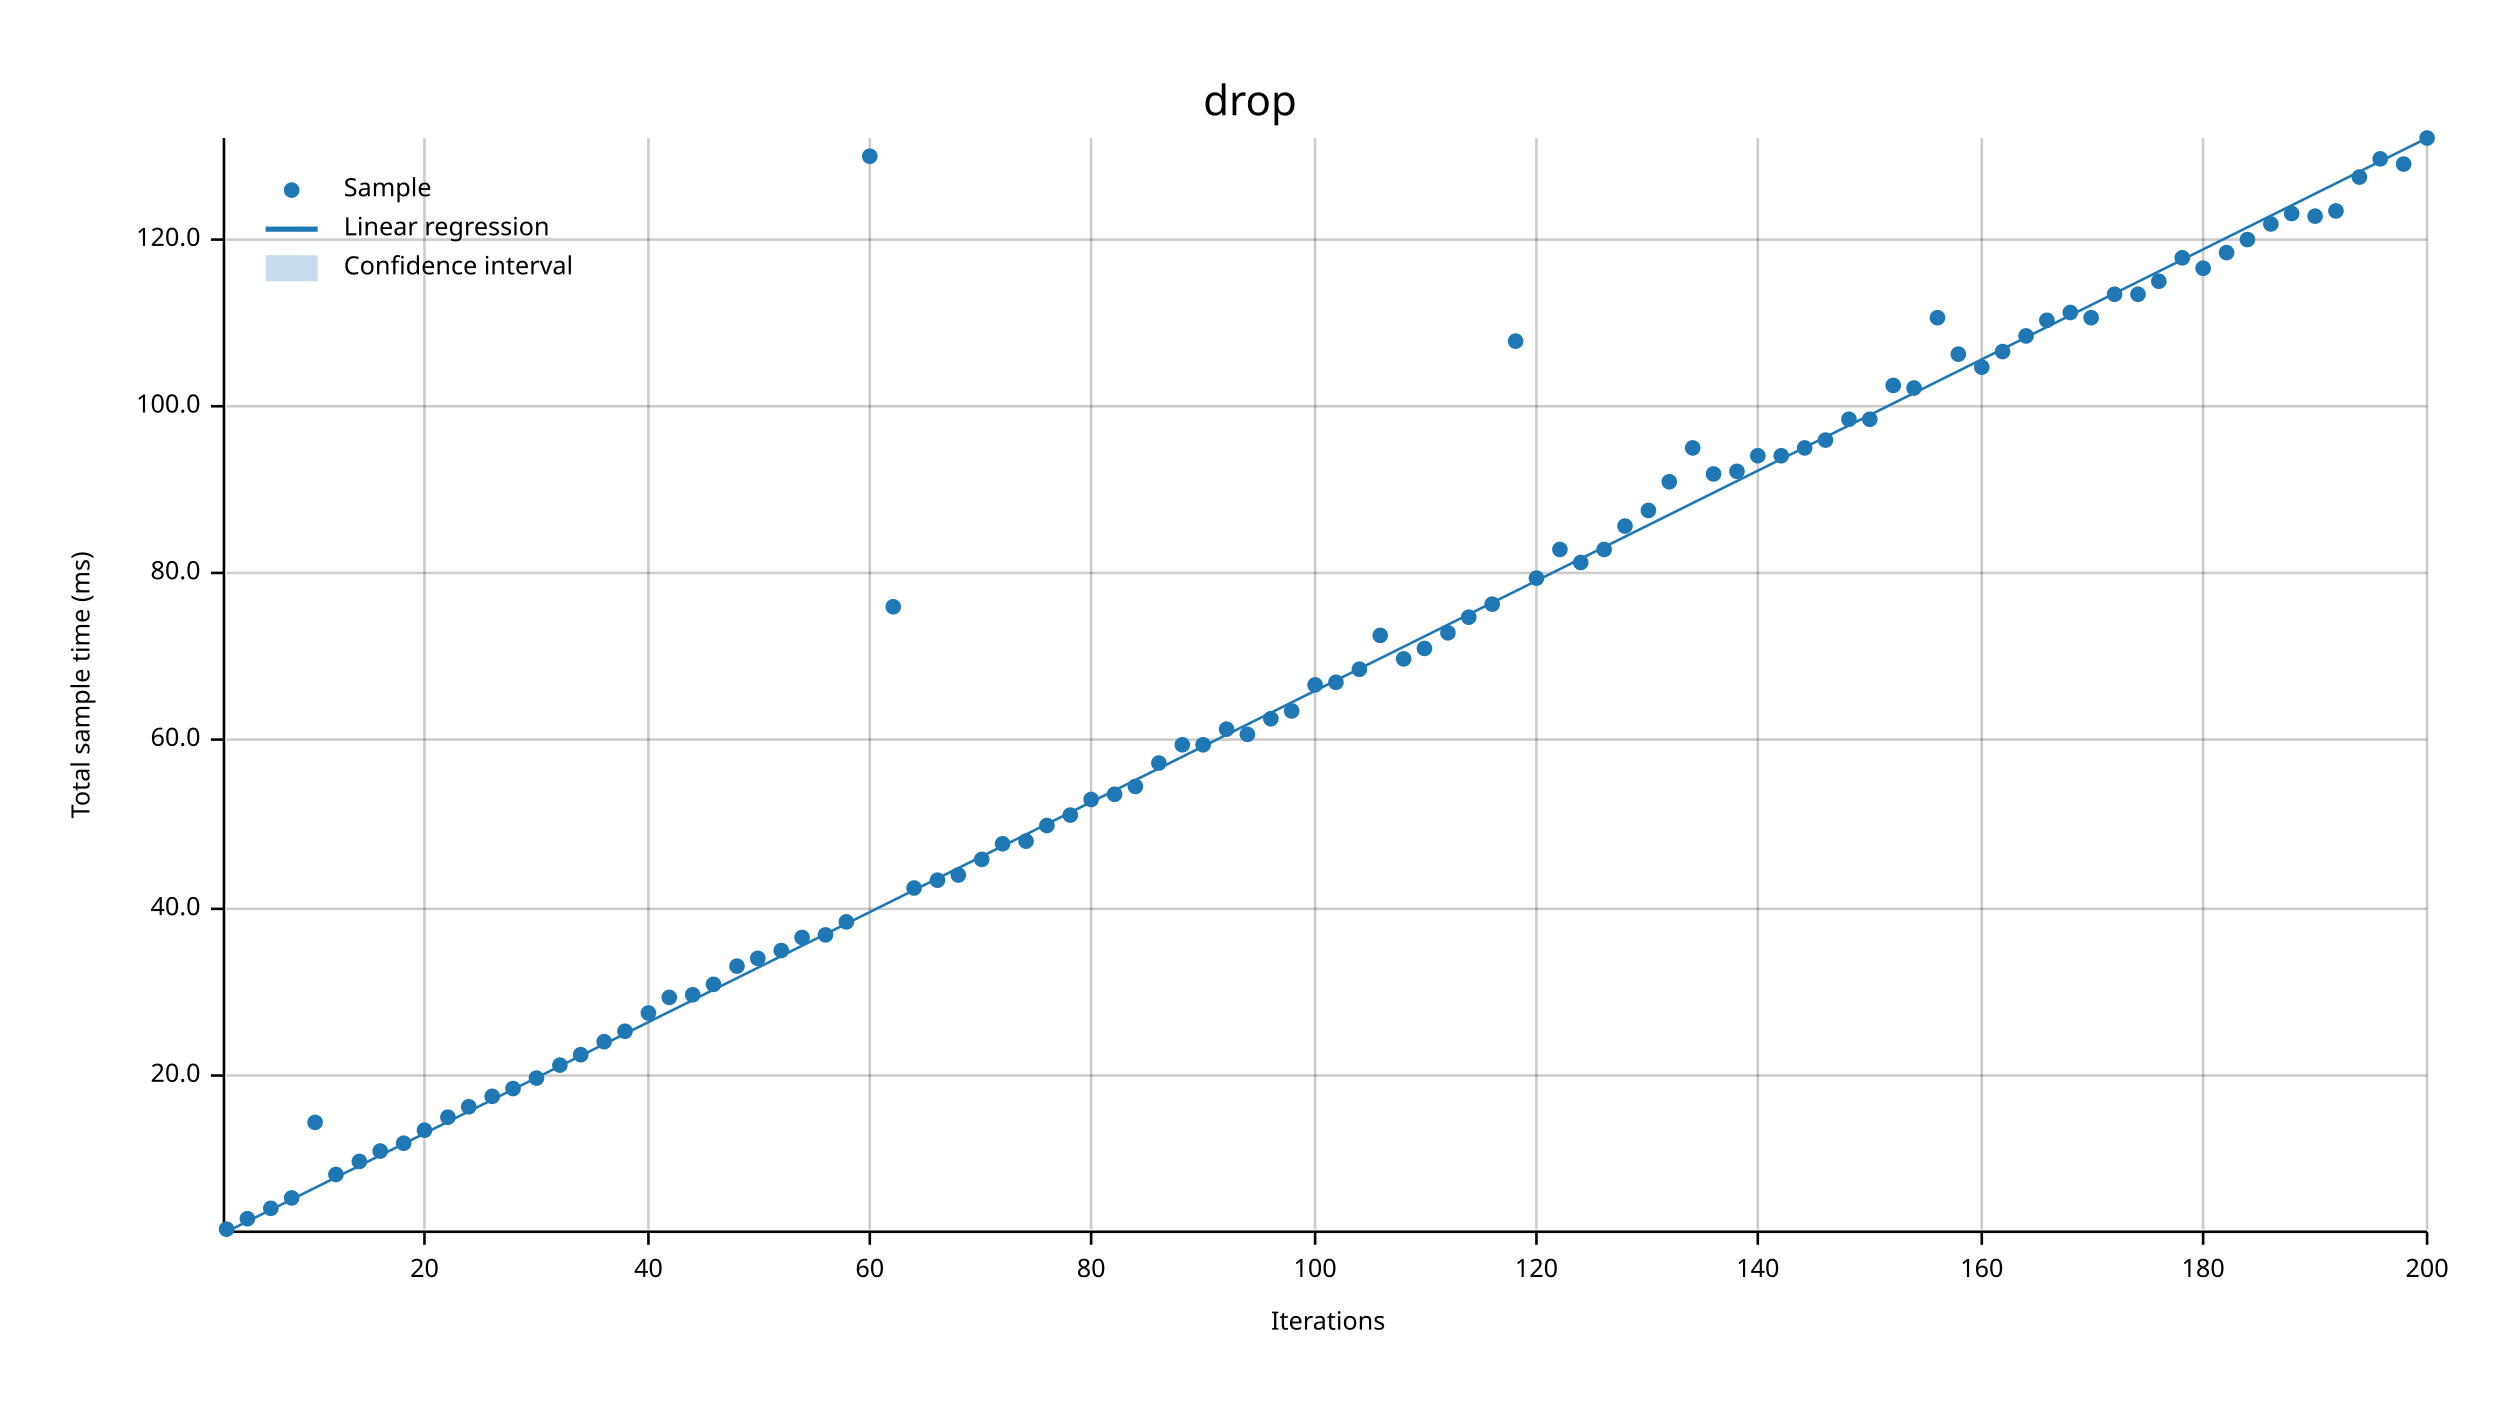
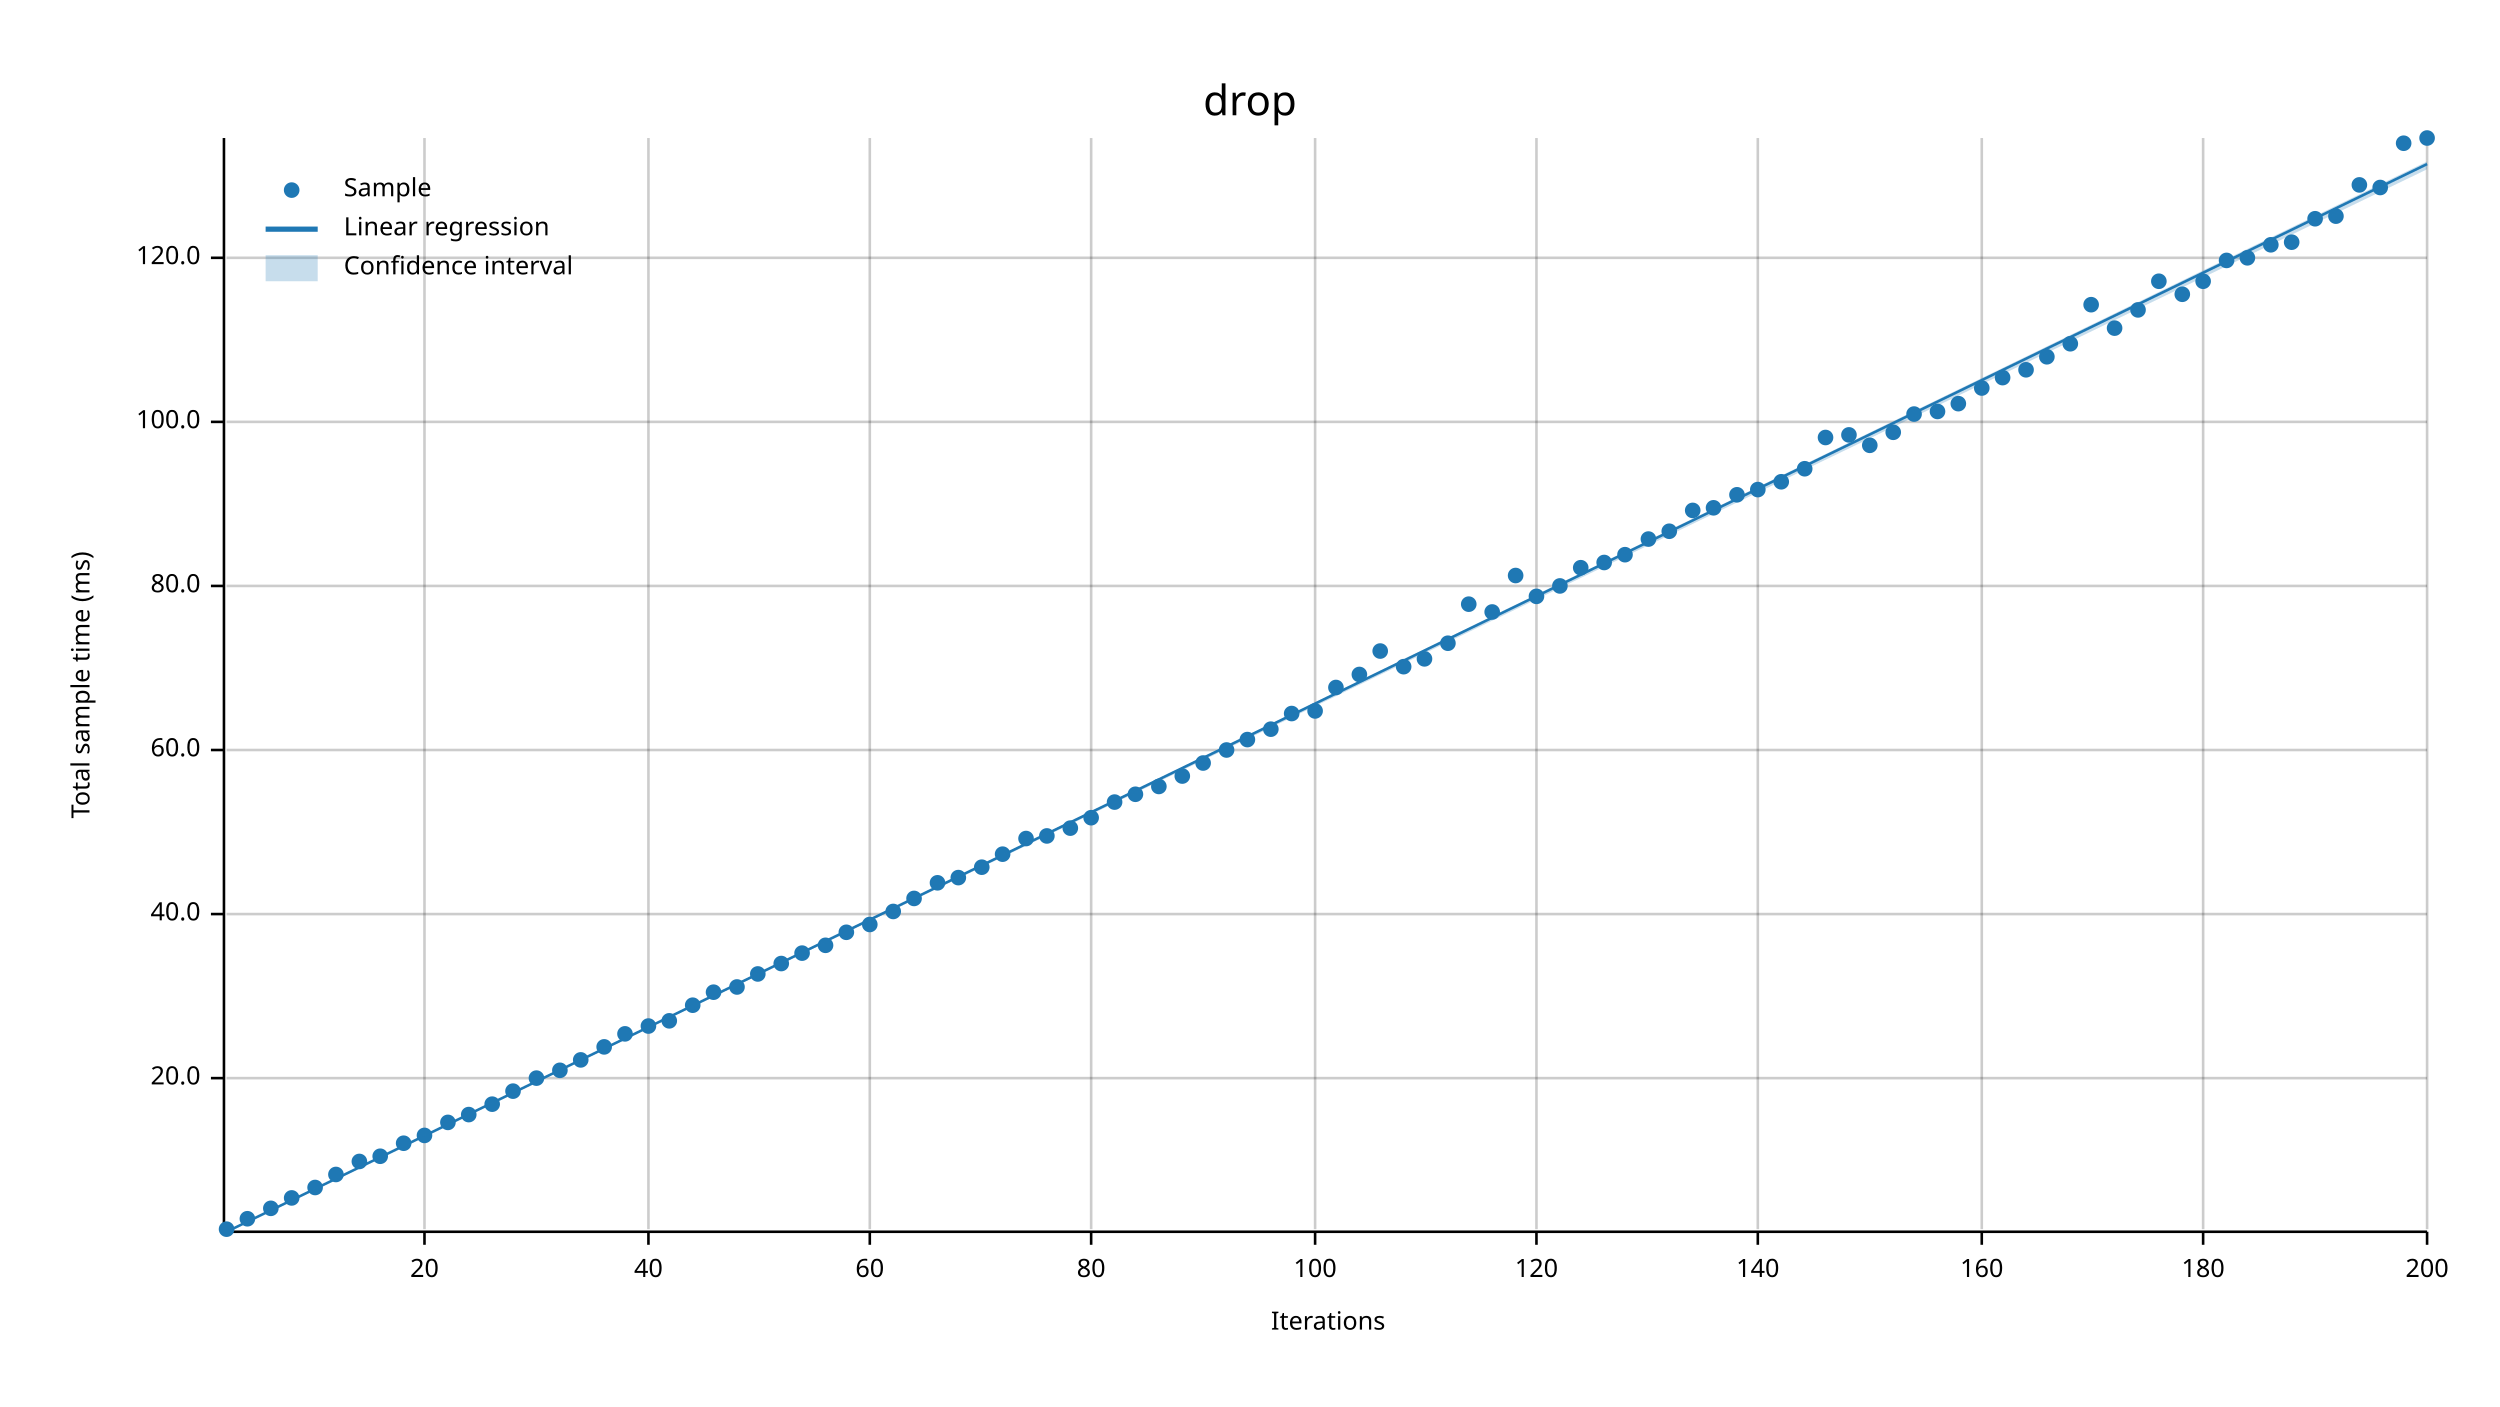
<svg xmlns="http://www.w3.org/2000/svg" width="960" height="540" viewBox="0 0 960 540">
  <text x="480" y="32" dy="0.76em" text-anchor="middle" font-family="sans-serif" font-size="16.129" opacity="1" fill="#000000">
drop
</text>
  <text x="27" y="263" dy="0.76em" text-anchor="middle" font-family="sans-serif" font-size="9.677" opacity="1" fill="#000000" transform="rotate(270, 27, 263)">
Total sample time (ms)
</text>
  <text x="510" y="513" dy="-0.5ex" text-anchor="middle" font-family="sans-serif" font-size="9.677" opacity="1" fill="#000000">
Iterations
</text>
  <line opacity="0.2" stroke="#000000" stroke-width="1" x1="163" y1="472" x2="163" y2="53" />
  <line opacity="0.2" stroke="#000000" stroke-width="1" x1="249" y1="472" x2="249" y2="53" />
  <line opacity="0.2" stroke="#000000" stroke-width="1" x1="334" y1="472" x2="334" y2="53" />
  <line opacity="0.2" stroke="#000000" stroke-width="1" x1="419" y1="472" x2="419" y2="53" />
  <line opacity="0.2" stroke="#000000" stroke-width="1" x1="505" y1="472" x2="505" y2="53" />
  <line opacity="0.2" stroke="#000000" stroke-width="1" x1="590" y1="472" x2="590" y2="53" />
  <line opacity="0.2" stroke="#000000" stroke-width="1" x1="675" y1="472" x2="675" y2="53" />
  <line opacity="0.2" stroke="#000000" stroke-width="1" x1="761" y1="472" x2="761" y2="53" />
  <line opacity="0.2" stroke="#000000" stroke-width="1" x1="846" y1="472" x2="846" y2="53" />
  <line opacity="0.2" stroke="#000000" stroke-width="1" x1="932" y1="472" x2="932" y2="53" />
-   <line opacity="0.2" stroke="#000000" stroke-width="1" x1="87" y1="413" x2="932" y2="413" />
-   <line opacity="0.2" stroke="#000000" stroke-width="1" x1="87" y1="349" x2="932" y2="349" />
-   <line opacity="0.2" stroke="#000000" stroke-width="1" x1="87" y1="284" x2="932" y2="284" />
-   <line opacity="0.2" stroke="#000000" stroke-width="1" x1="87" y1="220" x2="932" y2="220" />
-   <line opacity="0.2" stroke="#000000" stroke-width="1" x1="87" y1="156" x2="932" y2="156" />
-   <line opacity="0.2" stroke="#000000" stroke-width="1" x1="87" y1="92" x2="932" y2="92" />
+   <line opacity="0.2" stroke="#000000" stroke-width="1" x1="87" y1="414" x2="932" y2="414" />
+   <line opacity="0.2" stroke="#000000" stroke-width="1" x1="87" y1="351" x2="932" y2="351" />
+   <line opacity="0.2" stroke="#000000" stroke-width="1" x1="87" y1="288" x2="932" y2="288" />
+   <line opacity="0.2" stroke="#000000" stroke-width="1" x1="87" y1="225" x2="932" y2="225" />
+   <line opacity="0.2" stroke="#000000" stroke-width="1" x1="87" y1="162" x2="932" y2="162" />
+   <line opacity="0.2" stroke="#000000" stroke-width="1" x1="87" y1="99" x2="932" y2="99" />
  <polyline fill="none" opacity="1" stroke="#000000" stroke-width="1" points="86,53 86,472 " />
-   <text x="77" y="413" dy="0.5ex" text-anchor="end" font-family="sans-serif" font-size="9.677" opacity="1" fill="#000000">
+   <text x="77" y="414" dy="0.5ex" text-anchor="end" font-family="sans-serif" font-size="9.677" opacity="1" fill="#000000">
20.0
</text>
-   <polyline fill="none" opacity="1" stroke="#000000" stroke-width="1" points="81,413 86,413 " />
-   <text x="77" y="349" dy="0.5ex" text-anchor="end" font-family="sans-serif" font-size="9.677" opacity="1" fill="#000000">
+   <polyline fill="none" opacity="1" stroke="#000000" stroke-width="1" points="81,414 86,414 " />
+   <text x="77" y="351" dy="0.5ex" text-anchor="end" font-family="sans-serif" font-size="9.677" opacity="1" fill="#000000">
40.0
</text>
-   <polyline fill="none" opacity="1" stroke="#000000" stroke-width="1" points="81,349 86,349 " />
-   <text x="77" y="284" dy="0.5ex" text-anchor="end" font-family="sans-serif" font-size="9.677" opacity="1" fill="#000000">
+   <polyline fill="none" opacity="1" stroke="#000000" stroke-width="1" points="81,351 86,351 " />
+   <text x="77" y="288" dy="0.5ex" text-anchor="end" font-family="sans-serif" font-size="9.677" opacity="1" fill="#000000">
60.0
</text>
-   <polyline fill="none" opacity="1" stroke="#000000" stroke-width="1" points="81,284 86,284 " />
-   <text x="77" y="220" dy="0.5ex" text-anchor="end" font-family="sans-serif" font-size="9.677" opacity="1" fill="#000000">
+   <polyline fill="none" opacity="1" stroke="#000000" stroke-width="1" points="81,288 86,288 " />
+   <text x="77" y="225" dy="0.5ex" text-anchor="end" font-family="sans-serif" font-size="9.677" opacity="1" fill="#000000">
80.0
</text>
-   <polyline fill="none" opacity="1" stroke="#000000" stroke-width="1" points="81,220 86,220 " />
-   <text x="77" y="156" dy="0.5ex" text-anchor="end" font-family="sans-serif" font-size="9.677" opacity="1" fill="#000000">
+   <polyline fill="none" opacity="1" stroke="#000000" stroke-width="1" points="81,225 86,225 " />
+   <text x="77" y="162" dy="0.5ex" text-anchor="end" font-family="sans-serif" font-size="9.677" opacity="1" fill="#000000">
100.0
</text>
-   <polyline fill="none" opacity="1" stroke="#000000" stroke-width="1" points="81,156 86,156 " />
-   <text x="77" y="92" dy="0.5ex" text-anchor="end" font-family="sans-serif" font-size="9.677" opacity="1" fill="#000000">
+   <polyline fill="none" opacity="1" stroke="#000000" stroke-width="1" points="81,162 86,162 " />
+   <text x="77" y="99" dy="0.5ex" text-anchor="end" font-family="sans-serif" font-size="9.677" opacity="1" fill="#000000">
120.0
</text>
-   <polyline fill="none" opacity="1" stroke="#000000" stroke-width="1" points="81,92 86,92 " />
+   <polyline fill="none" opacity="1" stroke="#000000" stroke-width="1" points="81,99 86,99 " />
  <polyline fill="none" opacity="1" stroke="#000000" stroke-width="1" points="87,473 932,473 " />
  <text x="163" y="483" dy="0.76em" text-anchor="middle" font-family="sans-serif" font-size="9.677" opacity="1" fill="#000000">
20
</text>
  <polyline fill="none" opacity="1" stroke="#000000" stroke-width="1" points="163,473 163,478 " />
  <text x="249" y="483" dy="0.76em" text-anchor="middle" font-family="sans-serif" font-size="9.677" opacity="1" fill="#000000">
40
</text>
  <polyline fill="none" opacity="1" stroke="#000000" stroke-width="1" points="249,473 249,478 " />
  <text x="334" y="483" dy="0.76em" text-anchor="middle" font-family="sans-serif" font-size="9.677" opacity="1" fill="#000000">
60
</text>
  <polyline fill="none" opacity="1" stroke="#000000" stroke-width="1" points="334,473 334,478 " />
  <text x="419" y="483" dy="0.76em" text-anchor="middle" font-family="sans-serif" font-size="9.677" opacity="1" fill="#000000">
80
</text>
  <polyline fill="none" opacity="1" stroke="#000000" stroke-width="1" points="419,473 419,478 " />
  <text x="505" y="483" dy="0.76em" text-anchor="middle" font-family="sans-serif" font-size="9.677" opacity="1" fill="#000000">
100
</text>
  <polyline fill="none" opacity="1" stroke="#000000" stroke-width="1" points="505,473 505,478 " />
  <text x="590" y="483" dy="0.76em" text-anchor="middle" font-family="sans-serif" font-size="9.677" opacity="1" fill="#000000">
120
</text>
  <polyline fill="none" opacity="1" stroke="#000000" stroke-width="1" points="590,473 590,478 " />
  <text x="675" y="483" dy="0.76em" text-anchor="middle" font-family="sans-serif" font-size="9.677" opacity="1" fill="#000000">
140
</text>
  <polyline fill="none" opacity="1" stroke="#000000" stroke-width="1" points="675,473 675,478 " />
  <text x="761" y="483" dy="0.76em" text-anchor="middle" font-family="sans-serif" font-size="9.677" opacity="1" fill="#000000">
160
</text>
  <polyline fill="none" opacity="1" stroke="#000000" stroke-width="1" points="761,473 761,478 " />
  <text x="846" y="483" dy="0.76em" text-anchor="middle" font-family="sans-serif" font-size="9.677" opacity="1" fill="#000000">
180
</text>
  <polyline fill="none" opacity="1" stroke="#000000" stroke-width="1" points="846,473 846,478 " />
  <text x="932" y="483" dy="0.76em" text-anchor="middle" font-family="sans-serif" font-size="9.677" opacity="1" fill="#000000">
200
</text>
  <polyline fill="none" opacity="1" stroke="#000000" stroke-width="1" points="932,473 932,478 " />
  <circle cx="87" cy="472" r="3" opacity="1" fill="#1F78B4" stroke="none" stroke-width="1" />
  <circle cx="95" cy="468" r="3" opacity="1" fill="#1F78B4" stroke="none" stroke-width="1" />
  <circle cx="104" cy="464" r="3" opacity="1" fill="#1F78B4" stroke="none" stroke-width="1" />
  <circle cx="112" cy="460" r="3" opacity="1" fill="#1F78B4" stroke="none" stroke-width="1" />
-   <circle cx="121" cy="431" r="3" opacity="1" fill="#1F78B4" stroke="none" stroke-width="1" />
+   <circle cx="121" cy="456" r="3" opacity="1" fill="#1F78B4" stroke="none" stroke-width="1" />
  <circle cx="129" cy="451" r="3" opacity="1" fill="#1F78B4" stroke="none" stroke-width="1" />
  <circle cx="138" cy="446" r="3" opacity="1" fill="#1F78B4" stroke="none" stroke-width="1" />
-   <circle cx="146" cy="442" r="3" opacity="1" fill="#1F78B4" stroke="none" stroke-width="1" />
+   <circle cx="146" cy="444" r="3" opacity="1" fill="#1F78B4" stroke="none" stroke-width="1" />
  <circle cx="155" cy="439" r="3" opacity="1" fill="#1F78B4" stroke="none" stroke-width="1" />
-   <circle cx="163" cy="434" r="3" opacity="1" fill="#1F78B4" stroke="none" stroke-width="1" />
-   <circle cx="172" cy="429" r="3" opacity="1" fill="#1F78B4" stroke="none" stroke-width="1" />
-   <circle cx="180" cy="425" r="3" opacity="1" fill="#1F78B4" stroke="none" stroke-width="1" />
-   <circle cx="189" cy="421" r="3" opacity="1" fill="#1F78B4" stroke="none" stroke-width="1" />
-   <circle cx="197" cy="418" r="3" opacity="1" fill="#1F78B4" stroke="none" stroke-width="1" />
+   <circle cx="163" cy="436" r="3" opacity="1" fill="#1F78B4" stroke="none" stroke-width="1" />
+   <circle cx="172" cy="431" r="3" opacity="1" fill="#1F78B4" stroke="none" stroke-width="1" />
+   <circle cx="180" cy="428" r="3" opacity="1" fill="#1F78B4" stroke="none" stroke-width="1" />
+   <circle cx="189" cy="424" r="3" opacity="1" fill="#1F78B4" stroke="none" stroke-width="1" />
+   <circle cx="197" cy="419" r="3" opacity="1" fill="#1F78B4" stroke="none" stroke-width="1" />
  <circle cx="206" cy="414" r="3" opacity="1" fill="#1F78B4" stroke="none" stroke-width="1" />
-   <circle cx="215" cy="409" r="3" opacity="1" fill="#1F78B4" stroke="none" stroke-width="1" />
-   <circle cx="223" cy="405" r="3" opacity="1" fill="#1F78B4" stroke="none" stroke-width="1" />
-   <circle cx="232" cy="400" r="3" opacity="1" fill="#1F78B4" stroke="none" stroke-width="1" />
-   <circle cx="240" cy="396" r="3" opacity="1" fill="#1F78B4" stroke="none" stroke-width="1" />
-   <circle cx="249" cy="389" r="3" opacity="1" fill="#1F78B4" stroke="none" stroke-width="1" />
-   <circle cx="257" cy="383" r="3" opacity="1" fill="#1F78B4" stroke="none" stroke-width="1" />
-   <circle cx="266" cy="382" r="3" opacity="1" fill="#1F78B4" stroke="none" stroke-width="1" />
-   <circle cx="274" cy="378" r="3" opacity="1" fill="#1F78B4" stroke="none" stroke-width="1" />
-   <circle cx="283" cy="371" r="3" opacity="1" fill="#1F78B4" stroke="none" stroke-width="1" />
-   <circle cx="291" cy="368" r="3" opacity="1" fill="#1F78B4" stroke="none" stroke-width="1" />
-   <circle cx="300" cy="365" r="3" opacity="1" fill="#1F78B4" stroke="none" stroke-width="1" />
-   <circle cx="308" cy="360" r="3" opacity="1" fill="#1F78B4" stroke="none" stroke-width="1" />
-   <circle cx="317" cy="359" r="3" opacity="1" fill="#1F78B4" stroke="none" stroke-width="1" />
-   <circle cx="325" cy="354" r="3" opacity="1" fill="#1F78B4" stroke="none" stroke-width="1" />
-   <circle cx="334" cy="60" r="3" opacity="1" fill="#1F78B4" stroke="none" stroke-width="1" />
-   <circle cx="343" cy="233" r="3" opacity="1" fill="#1F78B4" stroke="none" stroke-width="1" />
-   <circle cx="351" cy="341" r="3" opacity="1" fill="#1F78B4" stroke="none" stroke-width="1" />
-   <circle cx="360" cy="338" r="3" opacity="1" fill="#1F78B4" stroke="none" stroke-width="1" />
-   <circle cx="368" cy="336" r="3" opacity="1" fill="#1F78B4" stroke="none" stroke-width="1" />
-   <circle cx="377" cy="330" r="3" opacity="1" fill="#1F78B4" stroke="none" stroke-width="1" />
-   <circle cx="385" cy="324" r="3" opacity="1" fill="#1F78B4" stroke="none" stroke-width="1" />
-   <circle cx="394" cy="323" r="3" opacity="1" fill="#1F78B4" stroke="none" stroke-width="1" />
-   <circle cx="402" cy="317" r="3" opacity="1" fill="#1F78B4" stroke="none" stroke-width="1" />
-   <circle cx="411" cy="313" r="3" opacity="1" fill="#1F78B4" stroke="none" stroke-width="1" />
-   <circle cx="419" cy="307" r="3" opacity="1" fill="#1F78B4" stroke="none" stroke-width="1" />
-   <circle cx="428" cy="305" r="3" opacity="1" fill="#1F78B4" stroke="none" stroke-width="1" />
-   <circle cx="436" cy="302" r="3" opacity="1" fill="#1F78B4" stroke="none" stroke-width="1" />
-   <circle cx="445" cy="293" r="3" opacity="1" fill="#1F78B4" stroke="none" stroke-width="1" />
-   <circle cx="454" cy="286" r="3" opacity="1" fill="#1F78B4" stroke="none" stroke-width="1" />
-   <circle cx="462" cy="286" r="3" opacity="1" fill="#1F78B4" stroke="none" stroke-width="1" />
-   <circle cx="471" cy="280" r="3" opacity="1" fill="#1F78B4" stroke="none" stroke-width="1" />
-   <circle cx="479" cy="282" r="3" opacity="1" fill="#1F78B4" stroke="none" stroke-width="1" />
-   <circle cx="488" cy="276" r="3" opacity="1" fill="#1F78B4" stroke="none" stroke-width="1" />
-   <circle cx="496" cy="273" r="3" opacity="1" fill="#1F78B4" stroke="none" stroke-width="1" />
-   <circle cx="505" cy="263" r="3" opacity="1" fill="#1F78B4" stroke="none" stroke-width="1" />
-   <circle cx="513" cy="262" r="3" opacity="1" fill="#1F78B4" stroke="none" stroke-width="1" />
-   <circle cx="522" cy="257" r="3" opacity="1" fill="#1F78B4" stroke="none" stroke-width="1" />
-   <circle cx="530" cy="244" r="3" opacity="1" fill="#1F78B4" stroke="none" stroke-width="1" />
-   <circle cx="539" cy="253" r="3" opacity="1" fill="#1F78B4" stroke="none" stroke-width="1" />
-   <circle cx="547" cy="249" r="3" opacity="1" fill="#1F78B4" stroke="none" stroke-width="1" />
-   <circle cx="556" cy="243" r="3" opacity="1" fill="#1F78B4" stroke="none" stroke-width="1" />
-   <circle cx="564" cy="237" r="3" opacity="1" fill="#1F78B4" stroke="none" stroke-width="1" />
-   <circle cx="573" cy="232" r="3" opacity="1" fill="#1F78B4" stroke="none" stroke-width="1" />
-   <circle cx="582" cy="131" r="3" opacity="1" fill="#1F78B4" stroke="none" stroke-width="1" />
-   <circle cx="590" cy="222" r="3" opacity="1" fill="#1F78B4" stroke="none" stroke-width="1" />
-   <circle cx="599" cy="211" r="3" opacity="1" fill="#1F78B4" stroke="none" stroke-width="1" />
-   <circle cx="607" cy="216" r="3" opacity="1" fill="#1F78B4" stroke="none" stroke-width="1" />
-   <circle cx="616" cy="211" r="3" opacity="1" fill="#1F78B4" stroke="none" stroke-width="1" />
-   <circle cx="624" cy="202" r="3" opacity="1" fill="#1F78B4" stroke="none" stroke-width="1" />
-   <circle cx="633" cy="196" r="3" opacity="1" fill="#1F78B4" stroke="none" stroke-width="1" />
-   <circle cx="641" cy="185" r="3" opacity="1" fill="#1F78B4" stroke="none" stroke-width="1" />
-   <circle cx="650" cy="172" r="3" opacity="1" fill="#1F78B4" stroke="none" stroke-width="1" />
-   <circle cx="658" cy="182" r="3" opacity="1" fill="#1F78B4" stroke="none" stroke-width="1" />
-   <circle cx="667" cy="181" r="3" opacity="1" fill="#1F78B4" stroke="none" stroke-width="1" />
-   <circle cx="675" cy="175" r="3" opacity="1" fill="#1F78B4" stroke="none" stroke-width="1" />
-   <circle cx="684" cy="175" r="3" opacity="1" fill="#1F78B4" stroke="none" stroke-width="1" />
-   <circle cx="693" cy="172" r="3" opacity="1" fill="#1F78B4" stroke="none" stroke-width="1" />
-   <circle cx="701" cy="169" r="3" opacity="1" fill="#1F78B4" stroke="none" stroke-width="1" />
-   <circle cx="710" cy="161" r="3" opacity="1" fill="#1F78B4" stroke="none" stroke-width="1" />
-   <circle cx="718" cy="161" r="3" opacity="1" fill="#1F78B4" stroke="none" stroke-width="1" />
-   <circle cx="727" cy="148" r="3" opacity="1" fill="#1F78B4" stroke="none" stroke-width="1" />
-   <circle cx="735" cy="149" r="3" opacity="1" fill="#1F78B4" stroke="none" stroke-width="1" />
-   <circle cx="744" cy="122" r="3" opacity="1" fill="#1F78B4" stroke="none" stroke-width="1" />
-   <circle cx="752" cy="136" r="3" opacity="1" fill="#1F78B4" stroke="none" stroke-width="1" />
-   <circle cx="761" cy="141" r="3" opacity="1" fill="#1F78B4" stroke="none" stroke-width="1" />
-   <circle cx="769" cy="135" r="3" opacity="1" fill="#1F78B4" stroke="none" stroke-width="1" />
-   <circle cx="778" cy="129" r="3" opacity="1" fill="#1F78B4" stroke="none" stroke-width="1" />
-   <circle cx="786" cy="123" r="3" opacity="1" fill="#1F78B4" stroke="none" stroke-width="1" />
-   <circle cx="795" cy="120" r="3" opacity="1" fill="#1F78B4" stroke="none" stroke-width="1" />
-   <circle cx="803" cy="122" r="3" opacity="1" fill="#1F78B4" stroke="none" stroke-width="1" />
-   <circle cx="812" cy="113" r="3" opacity="1" fill="#1F78B4" stroke="none" stroke-width="1" />
-   <circle cx="821" cy="113" r="3" opacity="1" fill="#1F78B4" stroke="none" stroke-width="1" />
+   <circle cx="215" cy="411" r="3" opacity="1" fill="#1F78B4" stroke="none" stroke-width="1" />
+   <circle cx="223" cy="407" r="3" opacity="1" fill="#1F78B4" stroke="none" stroke-width="1" />
+   <circle cx="232" cy="402" r="3" opacity="1" fill="#1F78B4" stroke="none" stroke-width="1" />
+   <circle cx="240" cy="397" r="3" opacity="1" fill="#1F78B4" stroke="none" stroke-width="1" />
+   <circle cx="249" cy="394" r="3" opacity="1" fill="#1F78B4" stroke="none" stroke-width="1" />
+   <circle cx="257" cy="392" r="3" opacity="1" fill="#1F78B4" stroke="none" stroke-width="1" />
+   <circle cx="266" cy="386" r="3" opacity="1" fill="#1F78B4" stroke="none" stroke-width="1" />
+   <circle cx="274" cy="381" r="3" opacity="1" fill="#1F78B4" stroke="none" stroke-width="1" />
+   <circle cx="283" cy="379" r="3" opacity="1" fill="#1F78B4" stroke="none" stroke-width="1" />
+   <circle cx="291" cy="374" r="3" opacity="1" fill="#1F78B4" stroke="none" stroke-width="1" />
+   <circle cx="300" cy="370" r="3" opacity="1" fill="#1F78B4" stroke="none" stroke-width="1" />
+   <circle cx="308" cy="366" r="3" opacity="1" fill="#1F78B4" stroke="none" stroke-width="1" />
+   <circle cx="317" cy="363" r="3" opacity="1" fill="#1F78B4" stroke="none" stroke-width="1" />
+   <circle cx="325" cy="358" r="3" opacity="1" fill="#1F78B4" stroke="none" stroke-width="1" />
+   <circle cx="334" cy="355" r="3" opacity="1" fill="#1F78B4" stroke="none" stroke-width="1" />
+   <circle cx="343" cy="350" r="3" opacity="1" fill="#1F78B4" stroke="none" stroke-width="1" />
+   <circle cx="351" cy="345" r="3" opacity="1" fill="#1F78B4" stroke="none" stroke-width="1" />
+   <circle cx="360" cy="339" r="3" opacity="1" fill="#1F78B4" stroke="none" stroke-width="1" />
+   <circle cx="368" cy="337" r="3" opacity="1" fill="#1F78B4" stroke="none" stroke-width="1" />
+   <circle cx="377" cy="333" r="3" opacity="1" fill="#1F78B4" stroke="none" stroke-width="1" />
+   <circle cx="385" cy="328" r="3" opacity="1" fill="#1F78B4" stroke="none" stroke-width="1" />
+   <circle cx="394" cy="322" r="3" opacity="1" fill="#1F78B4" stroke="none" stroke-width="1" />
+   <circle cx="402" cy="321" r="3" opacity="1" fill="#1F78B4" stroke="none" stroke-width="1" />
+   <circle cx="411" cy="318" r="3" opacity="1" fill="#1F78B4" stroke="none" stroke-width="1" />
+   <circle cx="419" cy="314" r="3" opacity="1" fill="#1F78B4" stroke="none" stroke-width="1" />
+   <circle cx="428" cy="308" r="3" opacity="1" fill="#1F78B4" stroke="none" stroke-width="1" />
+   <circle cx="436" cy="305" r="3" opacity="1" fill="#1F78B4" stroke="none" stroke-width="1" />
+   <circle cx="445" cy="302" r="3" opacity="1" fill="#1F78B4" stroke="none" stroke-width="1" />
+   <circle cx="454" cy="298" r="3" opacity="1" fill="#1F78B4" stroke="none" stroke-width="1" />
+   <circle cx="462" cy="293" r="3" opacity="1" fill="#1F78B4" stroke="none" stroke-width="1" />
+   <circle cx="471" cy="288" r="3" opacity="1" fill="#1F78B4" stroke="none" stroke-width="1" />
+   <circle cx="479" cy="284" r="3" opacity="1" fill="#1F78B4" stroke="none" stroke-width="1" />
+   <circle cx="488" cy="280" r="3" opacity="1" fill="#1F78B4" stroke="none" stroke-width="1" />
+   <circle cx="496" cy="274" r="3" opacity="1" fill="#1F78B4" stroke="none" stroke-width="1" />
+   <circle cx="505" cy="273" r="3" opacity="1" fill="#1F78B4" stroke="none" stroke-width="1" />
+   <circle cx="513" cy="264" r="3" opacity="1" fill="#1F78B4" stroke="none" stroke-width="1" />
+   <circle cx="522" cy="259" r="3" opacity="1" fill="#1F78B4" stroke="none" stroke-width="1" />
+   <circle cx="530" cy="250" r="3" opacity="1" fill="#1F78B4" stroke="none" stroke-width="1" />
+   <circle cx="539" cy="256" r="3" opacity="1" fill="#1F78B4" stroke="none" stroke-width="1" />
+   <circle cx="547" cy="253" r="3" opacity="1" fill="#1F78B4" stroke="none" stroke-width="1" />
+   <circle cx="556" cy="247" r="3" opacity="1" fill="#1F78B4" stroke="none" stroke-width="1" />
+   <circle cx="564" cy="232" r="3" opacity="1" fill="#1F78B4" stroke="none" stroke-width="1" />
+   <circle cx="573" cy="235" r="3" opacity="1" fill="#1F78B4" stroke="none" stroke-width="1" />
+   <circle cx="582" cy="221" r="3" opacity="1" fill="#1F78B4" stroke="none" stroke-width="1" />
+   <circle cx="590" cy="229" r="3" opacity="1" fill="#1F78B4" stroke="none" stroke-width="1" />
+   <circle cx="599" cy="225" r="3" opacity="1" fill="#1F78B4" stroke="none" stroke-width="1" />
+   <circle cx="607" cy="218" r="3" opacity="1" fill="#1F78B4" stroke="none" stroke-width="1" />
+   <circle cx="616" cy="216" r="3" opacity="1" fill="#1F78B4" stroke="none" stroke-width="1" />
+   <circle cx="624" cy="213" r="3" opacity="1" fill="#1F78B4" stroke="none" stroke-width="1" />
+   <circle cx="633" cy="207" r="3" opacity="1" fill="#1F78B4" stroke="none" stroke-width="1" />
+   <circle cx="641" cy="204" r="3" opacity="1" fill="#1F78B4" stroke="none" stroke-width="1" />
+   <circle cx="650" cy="196" r="3" opacity="1" fill="#1F78B4" stroke="none" stroke-width="1" />
+   <circle cx="658" cy="195" r="3" opacity="1" fill="#1F78B4" stroke="none" stroke-width="1" />
+   <circle cx="667" cy="190" r="3" opacity="1" fill="#1F78B4" stroke="none" stroke-width="1" />
+   <circle cx="675" cy="188" r="3" opacity="1" fill="#1F78B4" stroke="none" stroke-width="1" />
+   <circle cx="684" cy="185" r="3" opacity="1" fill="#1F78B4" stroke="none" stroke-width="1" />
+   <circle cx="693" cy="180" r="3" opacity="1" fill="#1F78B4" stroke="none" stroke-width="1" />
+   <circle cx="701" cy="168" r="3" opacity="1" fill="#1F78B4" stroke="none" stroke-width="1" />
+   <circle cx="710" cy="167" r="3" opacity="1" fill="#1F78B4" stroke="none" stroke-width="1" />
+   <circle cx="718" cy="171" r="3" opacity="1" fill="#1F78B4" stroke="none" stroke-width="1" />
+   <circle cx="727" cy="166" r="3" opacity="1" fill="#1F78B4" stroke="none" stroke-width="1" />
+   <circle cx="735" cy="159" r="3" opacity="1" fill="#1F78B4" stroke="none" stroke-width="1" />
+   <circle cx="744" cy="158" r="3" opacity="1" fill="#1F78B4" stroke="none" stroke-width="1" />
+   <circle cx="752" cy="155" r="3" opacity="1" fill="#1F78B4" stroke="none" stroke-width="1" />
+   <circle cx="761" cy="149" r="3" opacity="1" fill="#1F78B4" stroke="none" stroke-width="1" />
+   <circle cx="769" cy="145" r="3" opacity="1" fill="#1F78B4" stroke="none" stroke-width="1" />
+   <circle cx="778" cy="142" r="3" opacity="1" fill="#1F78B4" stroke="none" stroke-width="1" />
+   <circle cx="786" cy="137" r="3" opacity="1" fill="#1F78B4" stroke="none" stroke-width="1" />
+   <circle cx="795" cy="132" r="3" opacity="1" fill="#1F78B4" stroke="none" stroke-width="1" />
+   <circle cx="803" cy="117" r="3" opacity="1" fill="#1F78B4" stroke="none" stroke-width="1" />
+   <circle cx="812" cy="126" r="3" opacity="1" fill="#1F78B4" stroke="none" stroke-width="1" />
+   <circle cx="821" cy="119" r="3" opacity="1" fill="#1F78B4" stroke="none" stroke-width="1" />
  <circle cx="829" cy="108" r="3" opacity="1" fill="#1F78B4" stroke="none" stroke-width="1" />
-   <circle cx="838" cy="99" r="3" opacity="1" fill="#1F78B4" stroke="none" stroke-width="1" />
-   <circle cx="846" cy="103" r="3" opacity="1" fill="#1F78B4" stroke="none" stroke-width="1" />
-   <circle cx="855" cy="97" r="3" opacity="1" fill="#1F78B4" stroke="none" stroke-width="1" />
-   <circle cx="863" cy="92" r="3" opacity="1" fill="#1F78B4" stroke="none" stroke-width="1" />
-   <circle cx="872" cy="86" r="3" opacity="1" fill="#1F78B4" stroke="none" stroke-width="1" />
-   <circle cx="880" cy="82" r="3" opacity="1" fill="#1F78B4" stroke="none" stroke-width="1" />
-   <circle cx="889" cy="83" r="3" opacity="1" fill="#1F78B4" stroke="none" stroke-width="1" />
-   <circle cx="897" cy="81" r="3" opacity="1" fill="#1F78B4" stroke="none" stroke-width="1" />
-   <circle cx="906" cy="68" r="3" opacity="1" fill="#1F78B4" stroke="none" stroke-width="1" />
-   <circle cx="914" cy="61" r="3" opacity="1" fill="#1F78B4" stroke="none" stroke-width="1" />
-   <circle cx="923" cy="63" r="3" opacity="1" fill="#1F78B4" stroke="none" stroke-width="1" />
+   <circle cx="838" cy="113" r="3" opacity="1" fill="#1F78B4" stroke="none" stroke-width="1" />
+   <circle cx="846" cy="108" r="3" opacity="1" fill="#1F78B4" stroke="none" stroke-width="1" />
+   <circle cx="855" cy="100" r="3" opacity="1" fill="#1F78B4" stroke="none" stroke-width="1" />
+   <circle cx="863" cy="99" r="3" opacity="1" fill="#1F78B4" stroke="none" stroke-width="1" />
+   <circle cx="872" cy="94" r="3" opacity="1" fill="#1F78B4" stroke="none" stroke-width="1" />
+   <circle cx="880" cy="93" r="3" opacity="1" fill="#1F78B4" stroke="none" stroke-width="1" />
+   <circle cx="889" cy="84" r="3" opacity="1" fill="#1F78B4" stroke="none" stroke-width="1" />
+   <circle cx="897" cy="83" r="3" opacity="1" fill="#1F78B4" stroke="none" stroke-width="1" />
+   <circle cx="906" cy="71" r="3" opacity="1" fill="#1F78B4" stroke="none" stroke-width="1" />
+   <circle cx="914" cy="72" r="3" opacity="1" fill="#1F78B4" stroke="none" stroke-width="1" />
+   <circle cx="923" cy="55" r="3" opacity="1" fill="#1F78B4" stroke="none" stroke-width="1" />
  <circle cx="932" cy="53" r="3" opacity="1" fill="#1F78B4" stroke="none" stroke-width="1" />
-   <polyline fill="none" opacity="1" stroke="#1F78B4" stroke-width="1" points="87,473 932,53 " />
-   <polygon opacity="0.25" fill="#1F78B4" points="87,473 932,53 932,53 " />
+   <polyline fill="none" opacity="1" stroke="#1F78B4" stroke-width="1" points="87,473 932,63 " />
+   <polygon opacity="0.25" fill="#1F78B4" points="87,473 932,65 932,62 " />
  <text x="132" y="68" dy="0.76em" text-anchor="start" font-family="sans-serif" font-size="9.677" opacity="1" fill="#000000">
Sample
</text>
  <text x="132" y="83" dy="0.76em" text-anchor="start" font-family="sans-serif" font-size="9.677" opacity="1" fill="#000000">
Linear regression
</text>
  <text x="132" y="98" dy="0.76em" text-anchor="start" font-family="sans-serif" font-size="9.677" opacity="1" fill="#000000">
Confidence interval
</text>
  <circle cx="112" cy="73" r="3" opacity="1" fill="#1F78B4" stroke="none" stroke-width="1" />
  <polyline fill="none" opacity="1" stroke="#1F78B4" stroke-width="2" points="102,88 122,88 " />
  <rect x="102" y="98" width="20" height="10" opacity="0.25" fill="#1F78B4" stroke="none" />
</svg>
